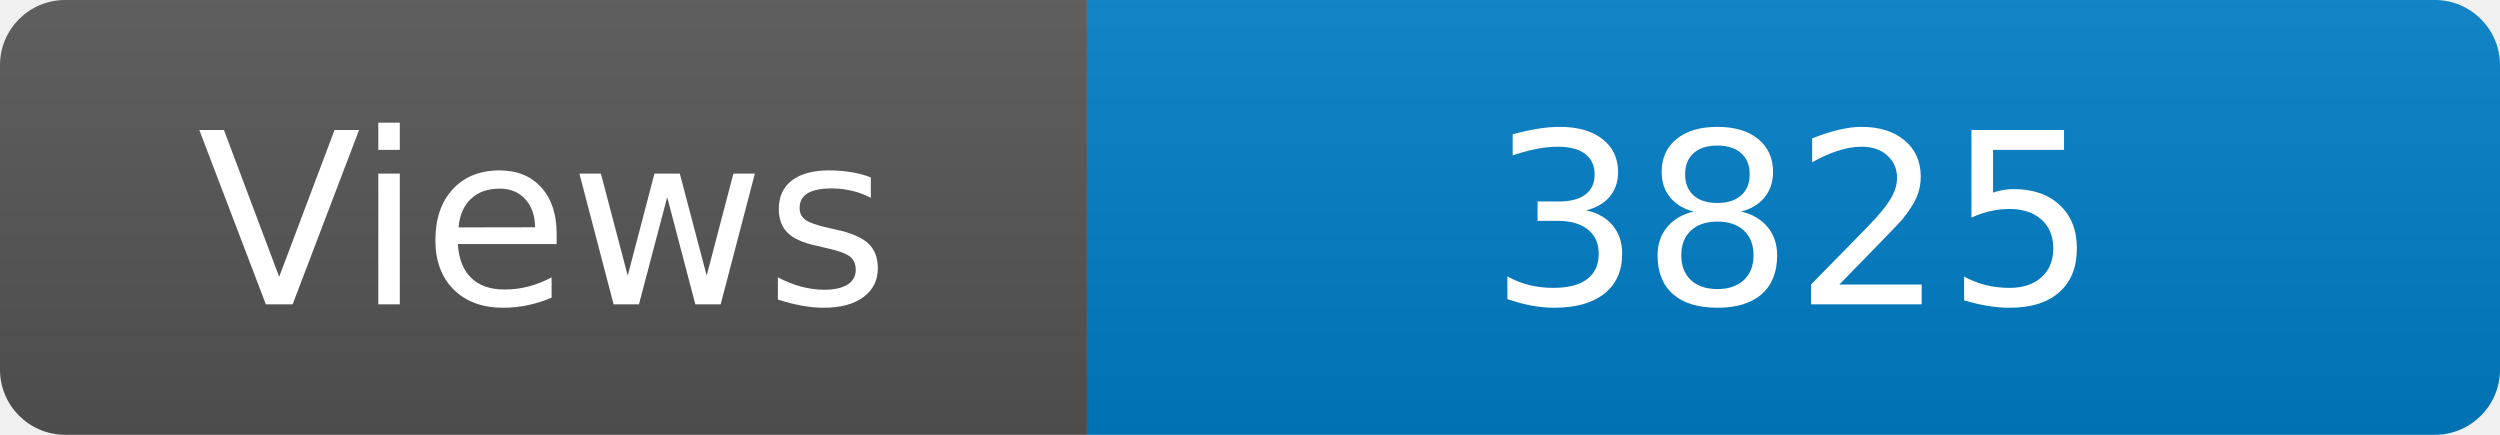
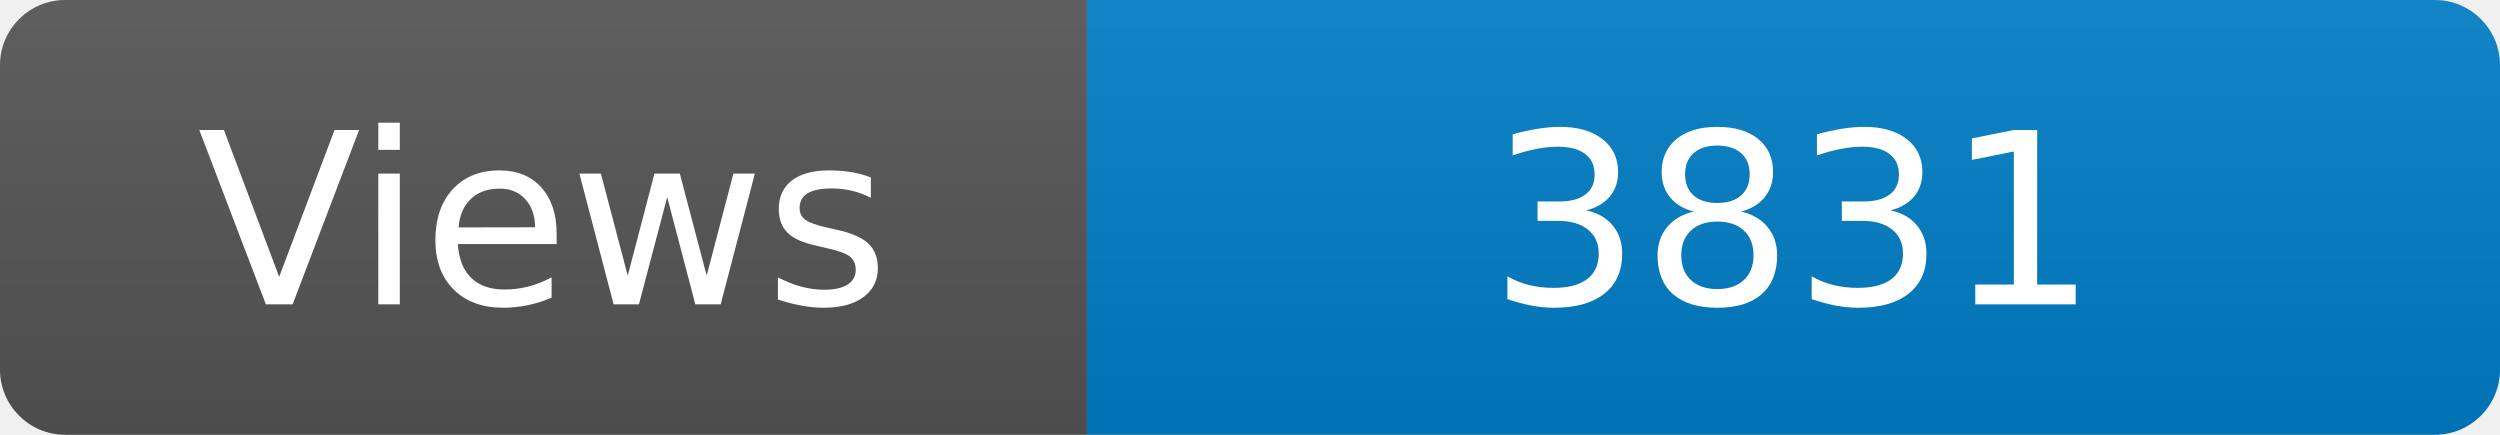
<svg xmlns="http://www.w3.org/2000/svg" width="115" height="20" role="img" aria-label="Maintained?: yes">
  <linearGradient id="s" x2="0" y2="100%">
    <stop offset="0" stop-color="#bbb" stop-opacity=".1" />
    <stop offset="1" stop-opacity=".1" />
  </linearGradient>
  <clipPath id="r">
    <rect width="115" height="20" rx="3" fill="#fff" />
  </clipPath>
  <g clip-path="url(#r)">
    <rect width="50" height="20" fill="#555" />
    <rect x="50" width="160" height="20" fill="#007ec6" />
    <rect width="115" height="20" fill="url(#s)" />
  </g>
  <g fill="#fff" text-anchor="middle" font-family="Verdana,Geneva,DejaVu Sans,sans-serif" font-size="110">
    <text x="250" y="140" transform="scale(.1)" fill="#fff">Views</text>
-     <text x="825" y="140" transform="scale(.1)" fill="#fff">3825</text>
+     <text x="825" y="140" transform="scale(.1)" fill="#fff">3831</text>
  </g>
</svg>
